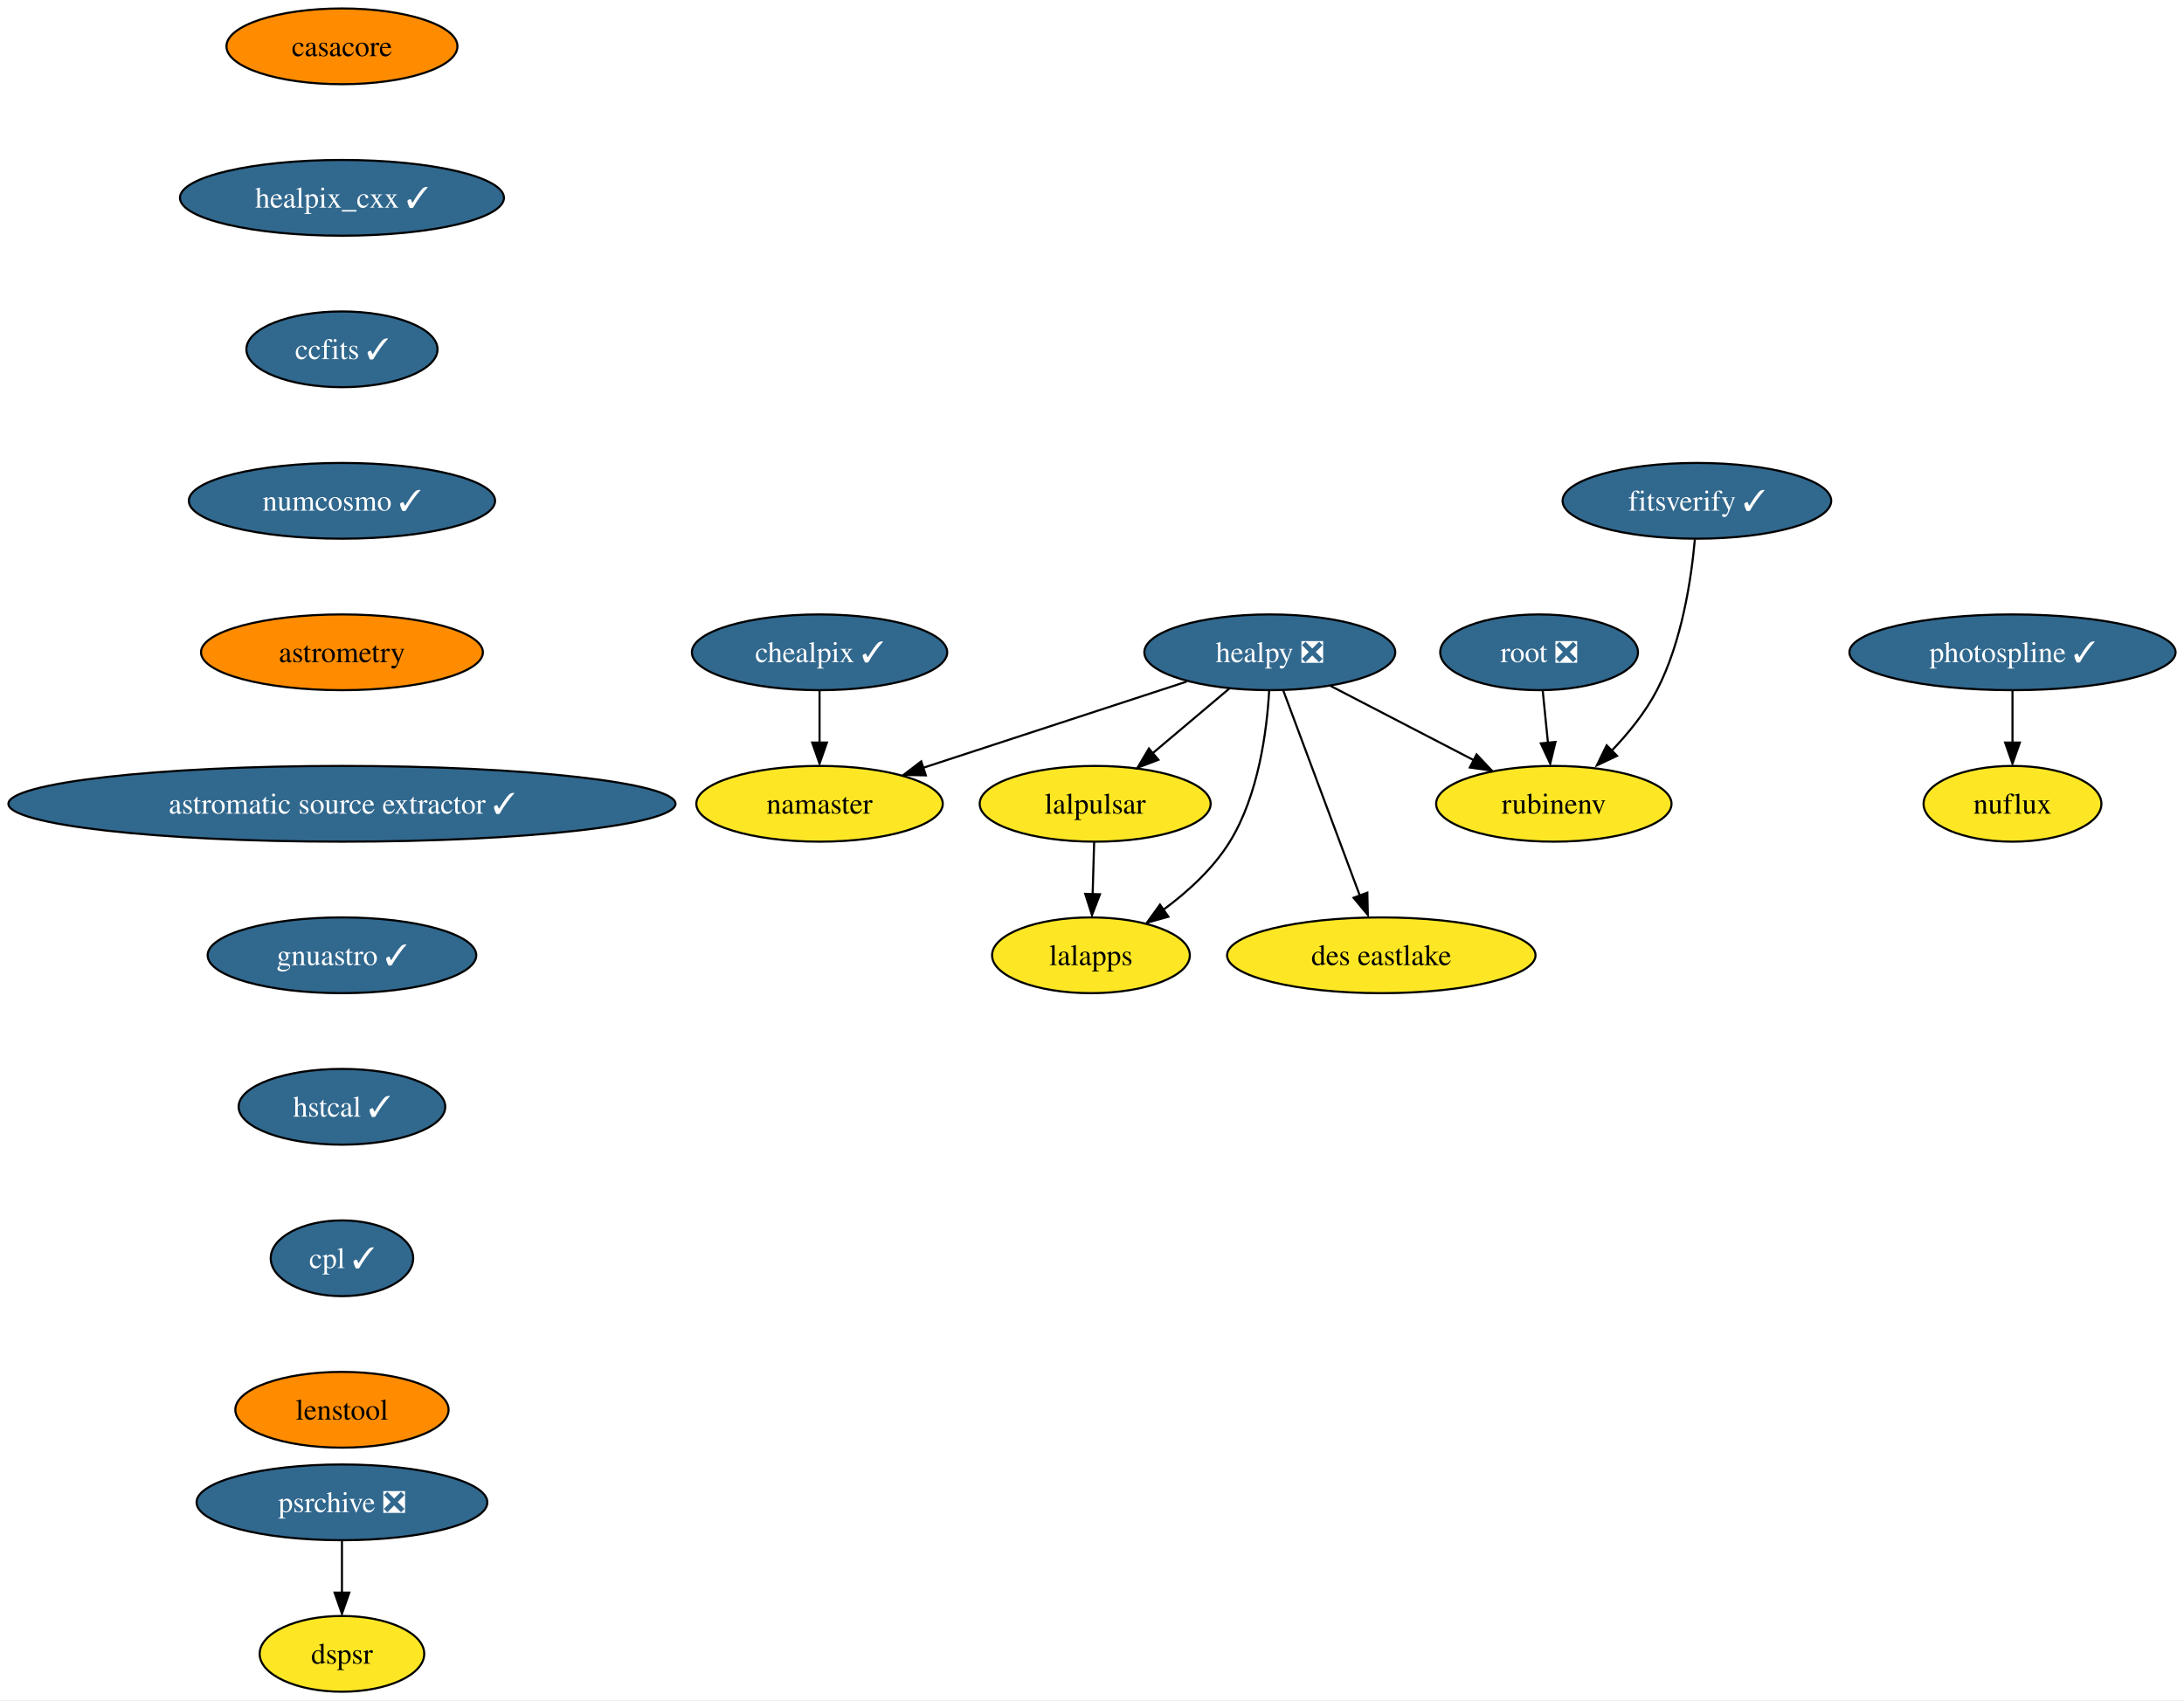
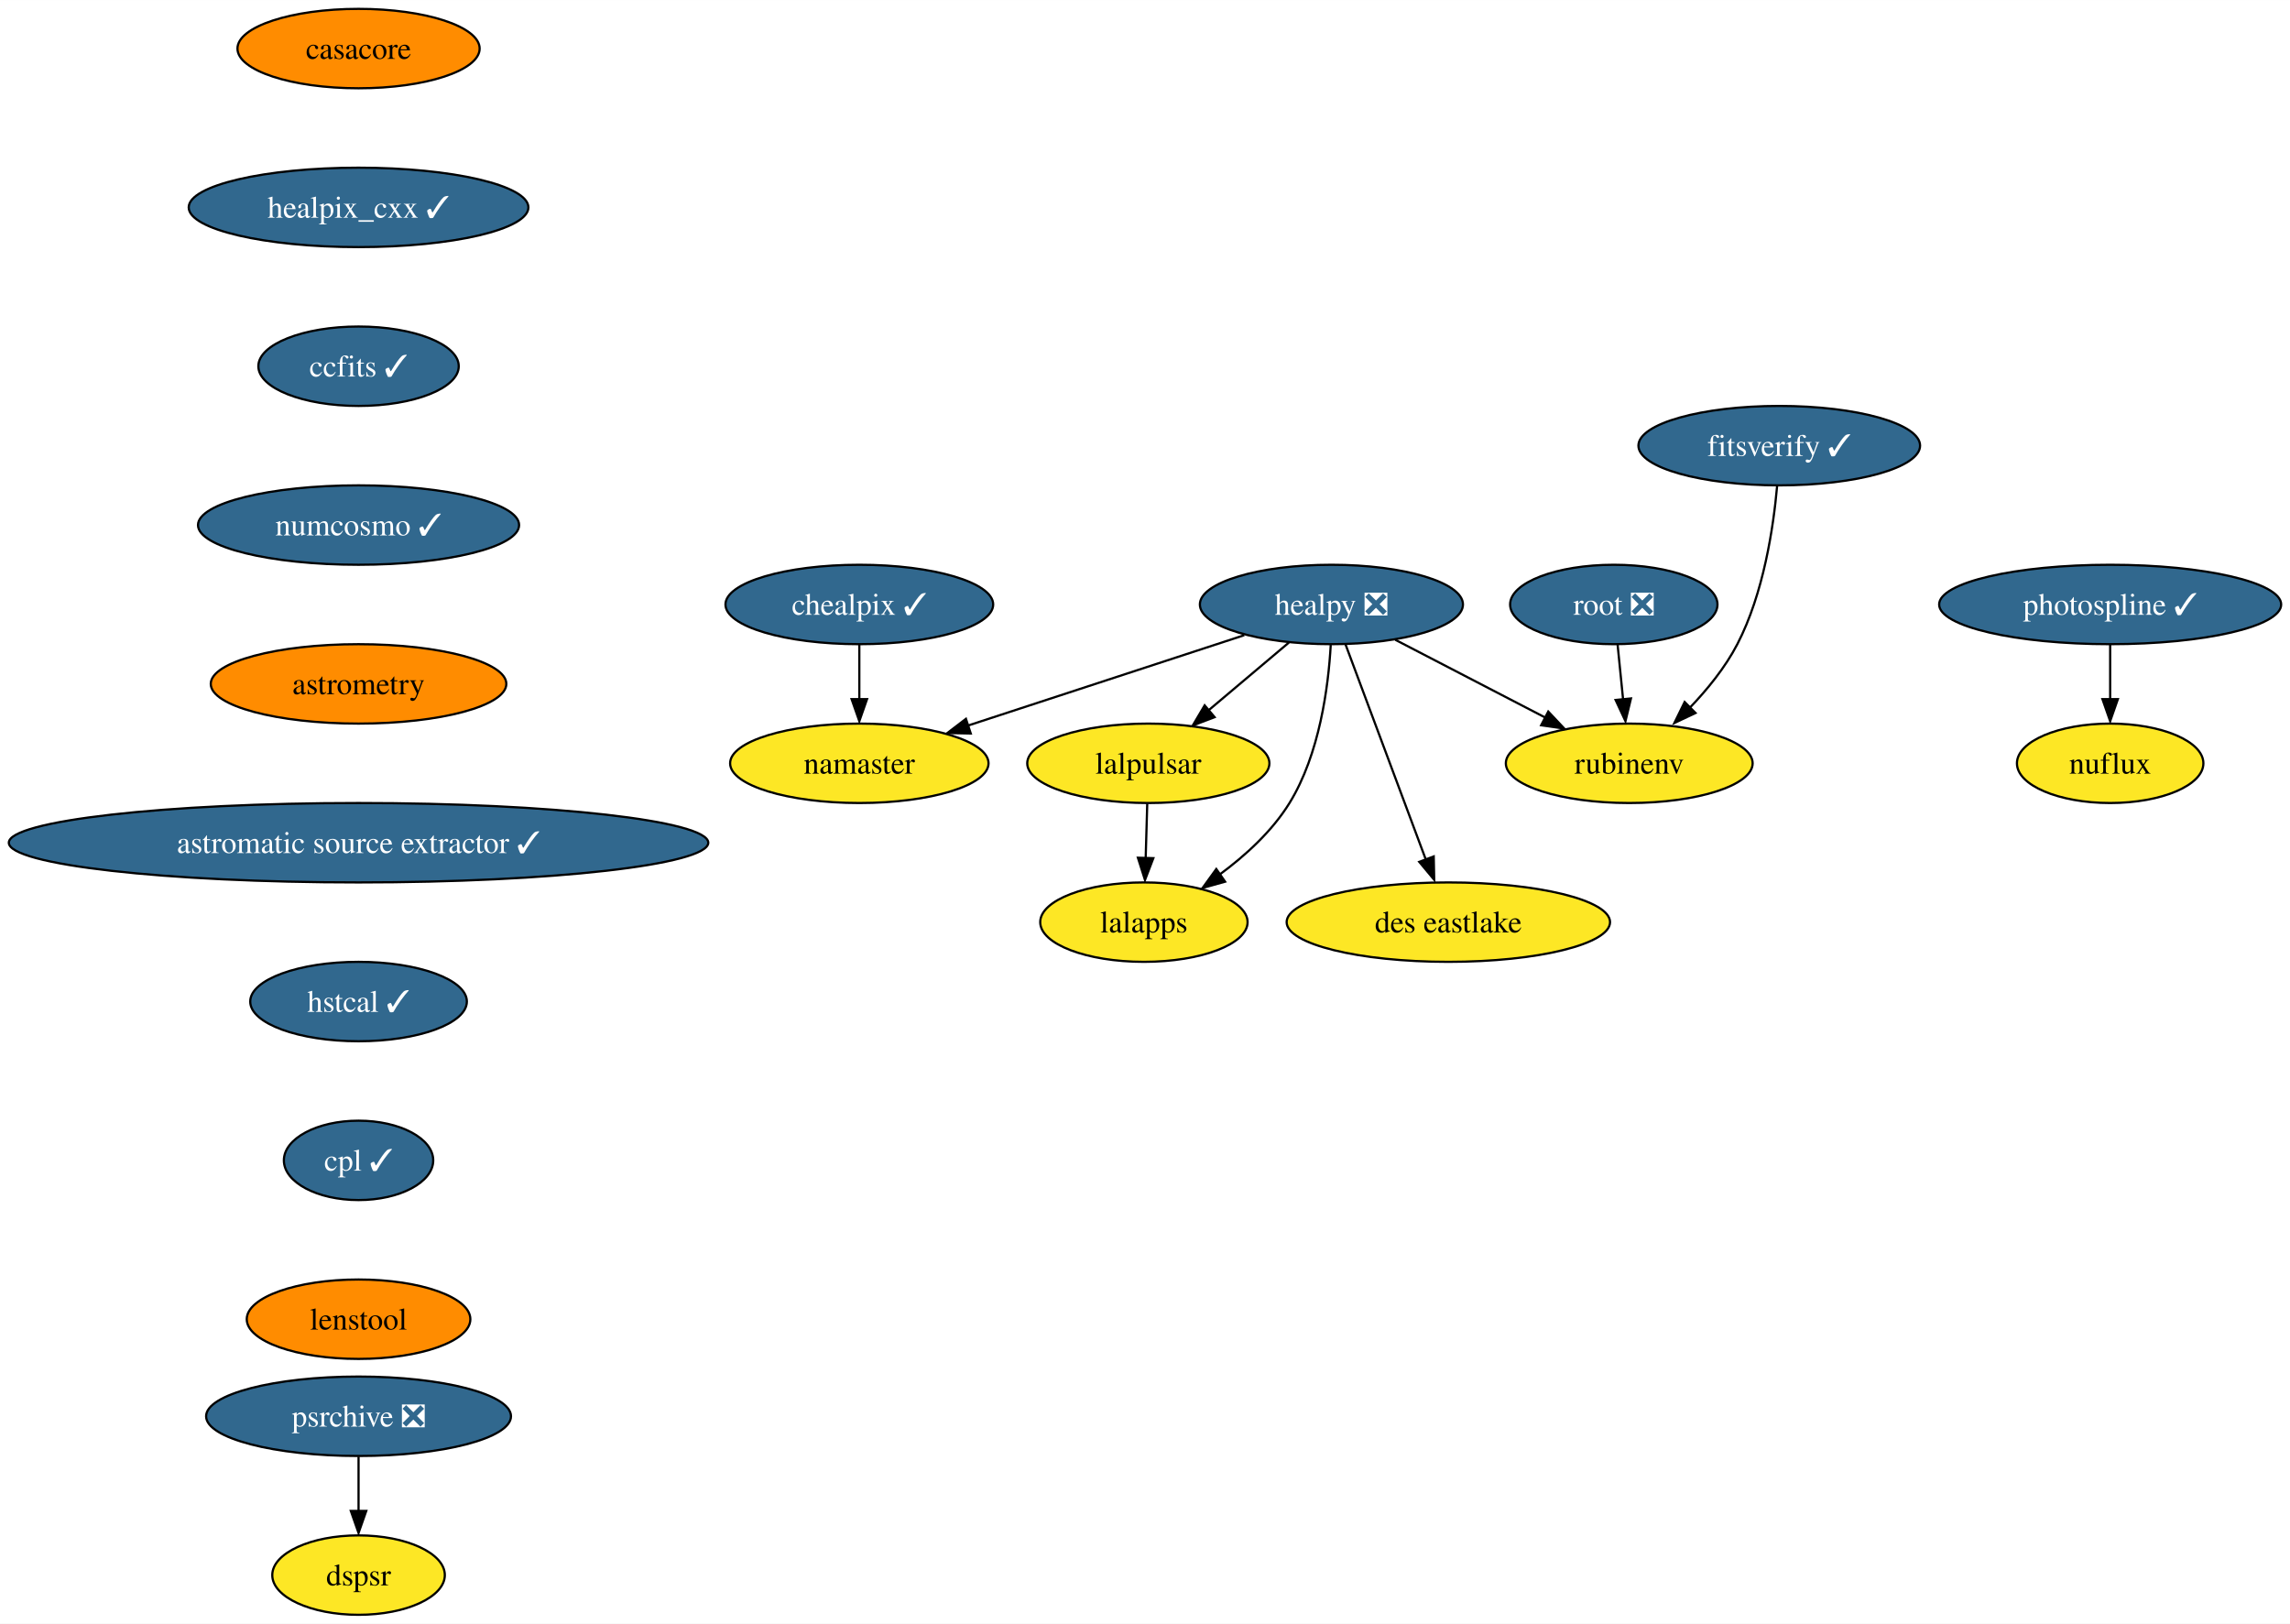
- <svg xmlns="http://www.w3.org/2000/svg" xmlns:xlink="http://www.w3.org/1999/xlink" width="1038pt" height="808pt" viewBox="0.00 0.00 1038.05 808.00">
-   <g id="graph0" class="graph" transform="scale(1 1) rotate(0) translate(4 804)">
-     <polygon fill="white" stroke="none" points="-4,4 -4,-804 1034.05,-804 1034.05,4 -4,4" />
+ <svg xmlns="http://www.w3.org/2000/svg" xmlns:xlink="http://www.w3.org/1999/xlink" width="1038pt" height="736pt" viewBox="0.00 0.00 1038.05 736.00">
+   <g id="graph0" class="graph" transform="scale(1 1) rotate(0) translate(4 732)">
+     <polygon fill="white" stroke="none" points="-4,4 -4,-732 1034.05,-732 1034.05,4 -4,4" />
    <g id="node1" class="node">
      <g id="a_node1">
        <a xlink:href="https://github.com/conda-forge/casacore-feedstock" xlink:title="casacore">
-           <ellipse fill="#ff8c00" stroke="black" cx="158.53" cy="-782" rx="54.89" ry="18" />
-           <text text-anchor="middle" x="158.53" y="-777.33" font-family="Times,serif" font-size="14.00">casacore</text>
+           <ellipse fill="#ff8c00" stroke="black" cx="158.53" cy="-710" rx="54.89" ry="18" />
+           <text text-anchor="middle" x="158.53" y="-705.33" font-family="Times,serif" font-size="14.00">casacore</text>
        </a>
      </g>
    </g>
    <g id="node2" class="node">
      <g id="a_node2">
        <a xlink:href="https://github.com/conda-forge/healpix_cxx-feedstock/pull/28" xlink:title="healpix_cxx ✓">
-           <ellipse fill="#31688e" stroke="black" cx="158.53" cy="-710" rx="76.99" ry="18" />
-           <text text-anchor="middle" x="158.53" y="-705.33" font-family="Times,serif" font-size="14.00" fill="white">healpix_cxx ✓</text>
+           <ellipse fill="#31688e" stroke="black" cx="158.53" cy="-638" rx="76.99" ry="18" />
+           <text text-anchor="middle" x="158.53" y="-633.33" font-family="Times,serif" font-size="14.00" fill="white">healpix_cxx ✓</text>
        </a>
      </g>
    </g>
    <g id="node3" class="node">
      <g id="a_node3">
        <a xlink:href="https://github.com/conda-forge/ccfits-feedstock/pull/12" xlink:title="ccfits ✓">
-           <ellipse fill="#31688e" stroke="black" cx="158.53" cy="-638" rx="45.42" ry="18" />
-           <text text-anchor="middle" x="158.53" y="-633.33" font-family="Times,serif" font-size="14.00" fill="white">ccfits ✓</text>
+           <ellipse fill="#31688e" stroke="black" cx="158.53" cy="-566" rx="45.42" ry="18" />
+           <text text-anchor="middle" x="158.53" y="-561.33" font-family="Times,serif" font-size="14.00" fill="white">ccfits ✓</text>
        </a>
      </g>
    </g>
    <g id="node10" class="node">
      <g id="a_node10">
        <a xlink:href="https://github.com/conda-forge/numcosmo-feedstock/pull/38" xlink:title="numcosmo ✓">
-           <ellipse fill="#31688e" stroke="black" cx="158.53" cy="-566" rx="72.78" ry="18" />
-           <text text-anchor="middle" x="158.53" y="-561.33" font-family="Times,serif" font-size="14.00" fill="white">numcosmo ✓</text>
+           <ellipse fill="#31688e" stroke="black" cx="158.53" cy="-494" rx="72.78" ry="18" />
+           <text text-anchor="middle" x="158.53" y="-489.32" font-family="Times,serif" font-size="14.00" fill="white">numcosmo ✓</text>
        </a>
      </g>
    </g>
    <g id="node4" class="node">
      <g id="a_node4">
        <a xlink:href="https://github.com/conda-forge/healpy-feedstock/pull/57" xlink:title="healpy ❎">
-           <ellipse fill="#31688e" stroke="black" cx="599.53" cy="-494" rx="59.63" ry="18" />
-           <text text-anchor="middle" x="599.53" y="-489.32" font-family="Times,serif" font-size="14.00" fill="white">healpy ❎</text>
+           <ellipse fill="#31688e" stroke="black" cx="599.53" cy="-458" rx="59.63" ry="18" />
+           <text text-anchor="middle" x="599.53" y="-453.32" font-family="Times,serif" font-size="14.00" fill="white">healpy ❎</text>
        </a>
      </g>
    </g>
    <g id="node5" class="node">
      <g id="a_node5">
        <a xlink:href="https://github.com/conda-forge/lalpulsar-feedstock" xlink:title="lalpulsar">
-           <ellipse fill="#fde725" stroke="black" cx="516.53" cy="-422" rx="54.89" ry="18" />
-           <text text-anchor="middle" x="516.53" y="-417.32" font-family="Times,serif" font-size="14.00">lalpulsar</text>
+           <ellipse fill="#fde725" stroke="black" cx="516.53" cy="-386" rx="54.89" ry="18" />
+           <text text-anchor="middle" x="516.53" y="-381.32" font-family="Times,serif" font-size="14.00">lalpulsar</text>
        </a>
      </g>
    </g>
    <g id="edge3" class="edge">
-       <path fill="none" stroke="black" d="M580.28,-476.76C569.49,-467.66 555.86,-456.16 543.96,-446.13" />
-       <polygon fill="black" stroke="black" points="546.58,-442.92 536.68,-439.15 542.07,-448.27 546.58,-442.92" />
+       <path fill="none" stroke="black" d="M580.28,-440.76C569.49,-431.66 555.86,-420.16 543.96,-410.13" />
+       <polygon fill="black" stroke="black" points="546.58,-406.92 536.68,-403.15 542.07,-412.27 546.58,-406.92" />
    </g>
    <g id="node6" class="node">
      <g id="a_node6">
        <a xlink:href="https://github.com/conda-forge/namaster-feedstock" xlink:title="namaster">
-           <ellipse fill="#fde725" stroke="black" cx="385.53" cy="-422" rx="58.57" ry="18" />
-           <text text-anchor="middle" x="385.53" y="-417.32" font-family="Times,serif" font-size="14.00">namaster</text>
+           <ellipse fill="#fde725" stroke="black" cx="385.53" cy="-386" rx="58.57" ry="18" />
+           <text text-anchor="middle" x="385.53" y="-381.32" font-family="Times,serif" font-size="14.00">namaster</text>
        </a>
      </g>
    </g>
    <g id="edge4" class="edge">
-       <path fill="none" stroke="black" d="M560.03,-480.08C524.71,-468.52 472.79,-451.54 434.77,-439.11" />
-       <polygon fill="black" stroke="black" points="436.04,-435.51 425.44,-435.73 433.86,-442.16 436.04,-435.51" />
+       <path fill="none" stroke="black" d="M560.03,-444.08C524.71,-432.52 472.79,-415.54 434.77,-403.11" />
+       <polygon fill="black" stroke="black" points="436.04,-399.51 425.44,-399.73 433.86,-406.16 436.04,-399.51" />
    </g>
    <g id="node7" class="node">
      <g id="a_node7">
        <a xlink:href="https://github.com/conda-forge/lalapps-feedstock" xlink:title="lalapps">
-           <ellipse fill="#fde725" stroke="black" cx="514.53" cy="-350" rx="47" ry="18" />
-           <text text-anchor="middle" x="514.53" y="-345.32" font-family="Times,serif" font-size="14.00">lalapps</text>
+           <ellipse fill="#fde725" stroke="black" cx="514.53" cy="-314" rx="47" ry="18" />
+           <text text-anchor="middle" x="514.53" y="-309.32" font-family="Times,serif" font-size="14.00">lalapps</text>
        </a>
      </g>
    </g>
    <g id="edge5" class="edge">
-       <path fill="none" stroke="black" d="M599.22,-475.67C598.15,-456.75 594.21,-426.19 580.53,-404 572.67,-391.24 560.6,-380.23 548.91,-371.61" />
-       <polygon fill="black" stroke="black" points="551.34,-368.34 541.13,-365.49 547.34,-374.08 551.34,-368.34" />
+       <path fill="none" stroke="black" d="M599.22,-439.67C598.15,-420.75 594.21,-390.19 580.53,-368 572.67,-355.24 560.6,-344.23 548.91,-335.61" />
+       <polygon fill="black" stroke="black" points="551.34,-332.34 541.13,-329.49 547.34,-338.08 551.34,-332.34" />
    </g>
    <g id="node8" class="node">
      <g id="a_node8">
        <a xlink:href="https://github.com/conda-forge/rubinenv-feedstock" xlink:title="rubinenv">
-           <ellipse fill="#fde725" stroke="black" cx="734.53" cy="-422" rx="55.94" ry="18" />
-           <text text-anchor="middle" x="734.53" y="-417.32" font-family="Times,serif" font-size="14.00">rubinenv</text>
+           <ellipse fill="#fde725" stroke="black" cx="734.53" cy="-386" rx="55.94" ry="18" />
+           <text text-anchor="middle" x="734.53" y="-381.32" font-family="Times,serif" font-size="14.00">rubinenv</text>
        </a>
      </g>
    </g>
    <g id="edge6" class="edge">
-       <path fill="none" stroke="black" d="M628.5,-477.98C648.38,-467.67 674.98,-453.88 696.56,-442.69" />
-       <polygon fill="black" stroke="black" points="697.82,-445.46 705.08,-437.75 694.6,-439.25 697.82,-445.46" />
+       <path fill="none" stroke="black" d="M628.5,-441.98C648.38,-431.67 674.98,-417.88 696.56,-406.69" />
+       <polygon fill="black" stroke="black" points="697.82,-409.46 705.08,-401.75 694.6,-403.25 697.82,-409.46" />
    </g>
    <g id="node9" class="node">
      <g id="a_node9">
        <a xlink:href="https://github.com/conda-forge/des-eastlake-feedstock" xlink:title="des eastlake">
-           <ellipse fill="#fde725" stroke="black" cx="652.53" cy="-350" rx="73.3" ry="18" />
-           <text text-anchor="middle" x="652.53" y="-345.32" font-family="Times,serif" font-size="14.00">des eastlake</text>
+           <ellipse fill="#fde725" stroke="black" cx="652.53" cy="-314" rx="73.3" ry="18" />
+           <text text-anchor="middle" x="652.53" y="-309.32" font-family="Times,serif" font-size="14.00">des eastlake</text>
        </a>
      </g>
    </g>
    <g id="edge7" class="edge">
-       <path fill="none" stroke="black" d="M605.93,-475.87C614.96,-451.67 631.55,-407.21 642.31,-378.39" />
-       <polygon fill="black" stroke="black" points="645.9,-379.78 646.12,-369.19 639.34,-377.33 645.9,-379.78" />
+       <path fill="none" stroke="black" d="M605.93,-439.87C614.96,-415.67 631.55,-371.21 642.31,-342.39" />
+       <polygon fill="black" stroke="black" points="645.9,-343.78 646.12,-333.19 639.34,-341.33 645.9,-343.78" />
    </g>
    <g id="edge8" class="edge">
-       <path fill="none" stroke="black" d="M516.04,-403.7C515.83,-396.24 515.57,-387.32 515.33,-378.97" />
-       <polygon fill="black" stroke="black" points="518.81,-379 515.02,-369.1 511.81,-379.2 518.81,-379" />
+       <path fill="none" stroke="black" d="M516.04,-367.7C515.83,-360.24 515.57,-351.32 515.33,-342.97" />
+       <polygon fill="black" stroke="black" points="518.81,-343 515.02,-333.1 511.81,-343.2 518.81,-343" />
    </g>
    <g id="node11" class="node">
      <g id="a_node11">
        <a xlink:href="https://github.com/conda-forge/astrometry-feedstock" xlink:title="astrometry">
-           <ellipse fill="#ff8c00" stroke="black" cx="158.53" cy="-494" rx="66.99" ry="18" />
-           <text text-anchor="middle" x="158.53" y="-489.32" font-family="Times,serif" font-size="14.00">astrometry</text>
+           <ellipse fill="#ff8c00" stroke="black" cx="158.53" cy="-422" rx="66.99" ry="18" />
+           <text text-anchor="middle" x="158.53" y="-417.32" font-family="Times,serif" font-size="14.00">astrometry</text>
        </a>
      </g>
    </g>
    <g id="node16" class="node">
      <g id="a_node16">
        <a xlink:href="https://github.com/conda-forge/astromatic-source-extractor-feedstock/pull/10" xlink:title="astromatic source extractor ✓">
-           <ellipse fill="#31688e" stroke="black" cx="158.53" cy="-422" rx="158.53" ry="18" />
-           <text text-anchor="middle" x="158.53" y="-417.32" font-family="Times,serif" font-size="14.00" fill="white">astromatic source extractor ✓</text>
+           <ellipse fill="#31688e" stroke="black" cx="158.53" cy="-350" rx="158.53" ry="18" />
+           <text text-anchor="middle" x="158.53" y="-345.32" font-family="Times,serif" font-size="14.00" fill="white">astromatic source extractor ✓</text>
        </a>
      </g>
    </g>
    <g id="node12" class="node">
      <g id="a_node12">
        <a xlink:href="https://github.com/conda-forge/chealpix-feedstock/pull/10" xlink:title="chealpix ✓">
-           <ellipse fill="#31688e" stroke="black" cx="385.53" cy="-494" rx="60.68" ry="18" />
-           <text text-anchor="middle" x="385.53" y="-489.32" font-family="Times,serif" font-size="14.00" fill="white">chealpix ✓</text>
+           <ellipse fill="#31688e" stroke="black" cx="385.53" cy="-458" rx="60.68" ry="18" />
+           <text text-anchor="middle" x="385.53" y="-453.32" font-family="Times,serif" font-size="14.00" fill="white">chealpix ✓</text>
        </a>
      </g>
    </g>
    <g id="edge11" class="edge">
-       <path fill="none" stroke="black" d="M385.53,-475.7C385.53,-468.24 385.53,-459.32 385.53,-450.97" />
-       <polygon fill="black" stroke="black" points="389.03,-451.1 385.53,-441.1 382.03,-451.1 389.03,-451.1" />
+       <path fill="none" stroke="black" d="M385.53,-439.7C385.53,-432.24 385.53,-423.32 385.53,-414.97" />
+       <polygon fill="black" stroke="black" points="389.03,-415.1 385.53,-405.1 382.03,-415.1 389.03,-415.1" />
    </g>
    <g id="node13" class="node">
      <g id="a_node13">
        <a xlink:href="https://github.com/conda-forge/root-feedstock/pull/211" xlink:title="root ❎">
-           <ellipse fill="#31688e" stroke="black" cx="727.53" cy="-494" rx="47" ry="18" />
-           <text text-anchor="middle" x="727.53" y="-489.32" font-family="Times,serif" font-size="14.00" fill="white">root ❎</text>
+           <ellipse fill="#31688e" stroke="black" cx="727.53" cy="-458" rx="47" ry="18" />
+           <text text-anchor="middle" x="727.53" y="-453.32" font-family="Times,serif" font-size="14.00" fill="white">root ❎</text>
        </a>
      </g>
    </g>
    <g id="edge12" class="edge">
-       <path fill="none" stroke="black" d="M729.26,-475.7C730.01,-468.24 730.9,-459.32 731.74,-450.97" />
-       <polygon fill="black" stroke="black" points="735.31,-451.4 732.82,-441.1 728.35,-450.71 735.31,-451.4" />
+       <path fill="none" stroke="black" d="M729.26,-439.7C730.01,-432.24 730.9,-423.32 731.74,-414.97" />
+       <polygon fill="black" stroke="black" points="735.31,-415.4 732.82,-405.1 728.35,-414.71 735.31,-415.4" />
    </g>
    <g id="node14" class="node">
      <g id="a_node14">
        <a xlink:href="https://github.com/conda-forge/photospline-feedstock/pull/27" xlink:title="photospline ✓">
-           <ellipse fill="#31688e" stroke="black" cx="952.53" cy="-494" rx="77.52" ry="18" />
-           <text text-anchor="middle" x="952.53" y="-489.32" font-family="Times,serif" font-size="14.00" fill="white">photospline ✓</text>
+           <ellipse fill="#31688e" stroke="black" cx="952.53" cy="-458" rx="77.52" ry="18" />
+           <text text-anchor="middle" x="952.53" y="-453.32" font-family="Times,serif" font-size="14.00" fill="white">photospline ✓</text>
        </a>
      </g>
    </g>
    <g id="node15" class="node">
      <g id="a_node15">
        <a xlink:href="https://github.com/conda-forge/nuflux-feedstock" xlink:title="nuflux">
-           <ellipse fill="#fde725" stroke="black" cx="952.53" cy="-422" rx="42.26" ry="18" />
-           <text text-anchor="middle" x="952.53" y="-417.32" font-family="Times,serif" font-size="14.00">nuflux</text>
+           <ellipse fill="#fde725" stroke="black" cx="952.53" cy="-386" rx="42.26" ry="18" />
+           <text text-anchor="middle" x="952.53" y="-381.32" font-family="Times,serif" font-size="14.00">nuflux</text>
        </a>
      </g>
    </g>
    <g id="edge13" class="edge">
-       <path fill="none" stroke="black" d="M952.53,-475.7C952.53,-468.24 952.53,-459.32 952.53,-450.97" />
-       <polygon fill="black" stroke="black" points="956.03,-451.1 952.53,-441.1 949.03,-451.1 956.03,-451.1" />
+       <path fill="none" stroke="black" d="M952.53,-439.7C952.53,-432.24 952.53,-423.32 952.53,-414.97" />
+       <polygon fill="black" stroke="black" points="956.03,-415.1 952.53,-405.1 949.03,-415.1 956.03,-415.1" />
    </g>
    <g id="node17" class="node">
      <g id="a_node17">
-         <a xlink:href="https://github.com/conda-forge/gnuastro-feedstock/pull/33" xlink:title="gnuastro ✓">
-           <ellipse fill="#31688e" stroke="black" cx="158.53" cy="-350" rx="63.84" ry="18" />
-           <text text-anchor="middle" x="158.53" y="-345.32" font-family="Times,serif" font-size="14.00" fill="white">gnuastro ✓</text>
-         </a>
-       </g>
-     </g>
-     <g id="node18" class="node">
-       <g id="a_node18">
        <a xlink:href="https://github.com/conda-forge/hstcal-feedstock/pull/12" xlink:title="hstcal ✓">
          <ellipse fill="#31688e" stroke="black" cx="158.53" cy="-278" rx="49.1" ry="18" />
          <text text-anchor="middle" x="158.53" y="-273.32" font-family="Times,serif" font-size="14.00" fill="white">hstcal ✓</text>
        </a>
      </g>
    </g>
-     <g id="node21" class="node">
-       <g id="a_node21">
+     <g id="node20" class="node">
+       <g id="a_node20">
        <a xlink:href="https://github.com/conda-forge/cpl-feedstock/pull/16" xlink:title="cpl ✓">
          <ellipse fill="#31688e" stroke="black" cx="158.53" cy="-206" rx="33.85" ry="18" />
          <text text-anchor="middle" x="158.53" y="-201.33" font-family="Times,serif" font-size="14.00" fill="white">cpl ✓</text>
        </a>
      </g>
    </g>
-     <g id="node19" class="node">
-       <g id="a_node19">
+     <g id="node18" class="node">
+       <g id="a_node18">
        <a xlink:href="https://github.com/conda-forge/psrchive-feedstock/pull/37" xlink:title="psrchive ❎">
          <ellipse fill="#31688e" stroke="black" cx="158.53" cy="-90" rx="69.1" ry="18" />
          <text text-anchor="middle" x="158.53" y="-85.33" font-family="Times,serif" font-size="14.00" fill="white">psrchive ❎</text>
        </a>
      </g>
    </g>
-     <g id="node20" class="node">
-       <g id="a_node20">
+     <g id="node19" class="node">
+       <g id="a_node19">
        <a xlink:href="https://github.com/conda-forge/dspsr-feedstock" xlink:title="dspsr">
          <ellipse fill="#fde725" stroke="black" cx="158.53" cy="-18" rx="39.11" ry="18" />
          <text text-anchor="middle" x="158.53" y="-13.32" font-family="Times,serif" font-size="14.00">dspsr</text>
        </a>
      </g>
    </g>
-     <g id="edge17" class="edge">
+     <g id="edge16" class="edge">
      <path fill="none" stroke="black" d="M158.53,-71.7C158.53,-64.24 158.53,-55.32 158.53,-46.97" />
      <polygon fill="black" stroke="black" points="162.03,-47.1 158.53,-37.1 155.03,-47.1 162.03,-47.1" />
    </g>
-     <g id="node23" class="node">
-       <g id="a_node23">
+     <g id="node22" class="node">
+       <g id="a_node22">
        <a xlink:href="https://github.com/conda-forge/lenstool-feedstock" xlink:title="lenstool">
          <ellipse fill="#ff8c00" stroke="black" cx="158.53" cy="-134" rx="50.68" ry="18" />
          <text text-anchor="middle" x="158.53" y="-129.32" font-family="Times,serif" font-size="14.00">lenstool</text>
        </a>
      </g>
    </g>
-     <g id="node22" class="node">
-       <g id="a_node22">
+     <g id="node21" class="node">
+       <g id="a_node21">
        <a xlink:href="https://github.com/conda-forge/fitsverify-feedstock/pull/10" xlink:title="fitsverify ✓">
-           <ellipse fill="#31688e" stroke="black" cx="802.53" cy="-566" rx="63.84" ry="18" />
-           <text text-anchor="middle" x="802.53" y="-561.33" font-family="Times,serif" font-size="14.00" fill="white">fitsverify ✓</text>
-         </a>
-       </g>
-     </g>
-     <g id="edge19" class="edge">
-       <path fill="none" stroke="black" d="M801.56,-547.69C799.9,-529.06 795.46,-499 783.53,-476 778.03,-465.38 769.81,-455.31 761.67,-446.85" />
-       <polygon fill="black" stroke="black" points="764.57,-444.8 754.99,-440.28 759.65,-449.79 764.57,-444.8" />
+           <ellipse fill="#31688e" stroke="black" cx="802.53" cy="-530" rx="63.84" ry="18" />
+           <text text-anchor="middle" x="802.53" y="-525.33" font-family="Times,serif" font-size="14.00" fill="white">fitsverify ✓</text>
+         </a>
+       </g>
+     </g>
+     <g id="edge18" class="edge">
+       <path fill="none" stroke="black" d="M801.56,-511.69C799.9,-493.06 795.46,-463 783.53,-440 778.03,-429.38 769.81,-419.31 761.67,-410.85" />
+       <polygon fill="black" stroke="black" points="764.57,-408.8 754.99,-404.28 759.65,-413.79 764.57,-408.8" />
    </g>
  </g>
</svg>
